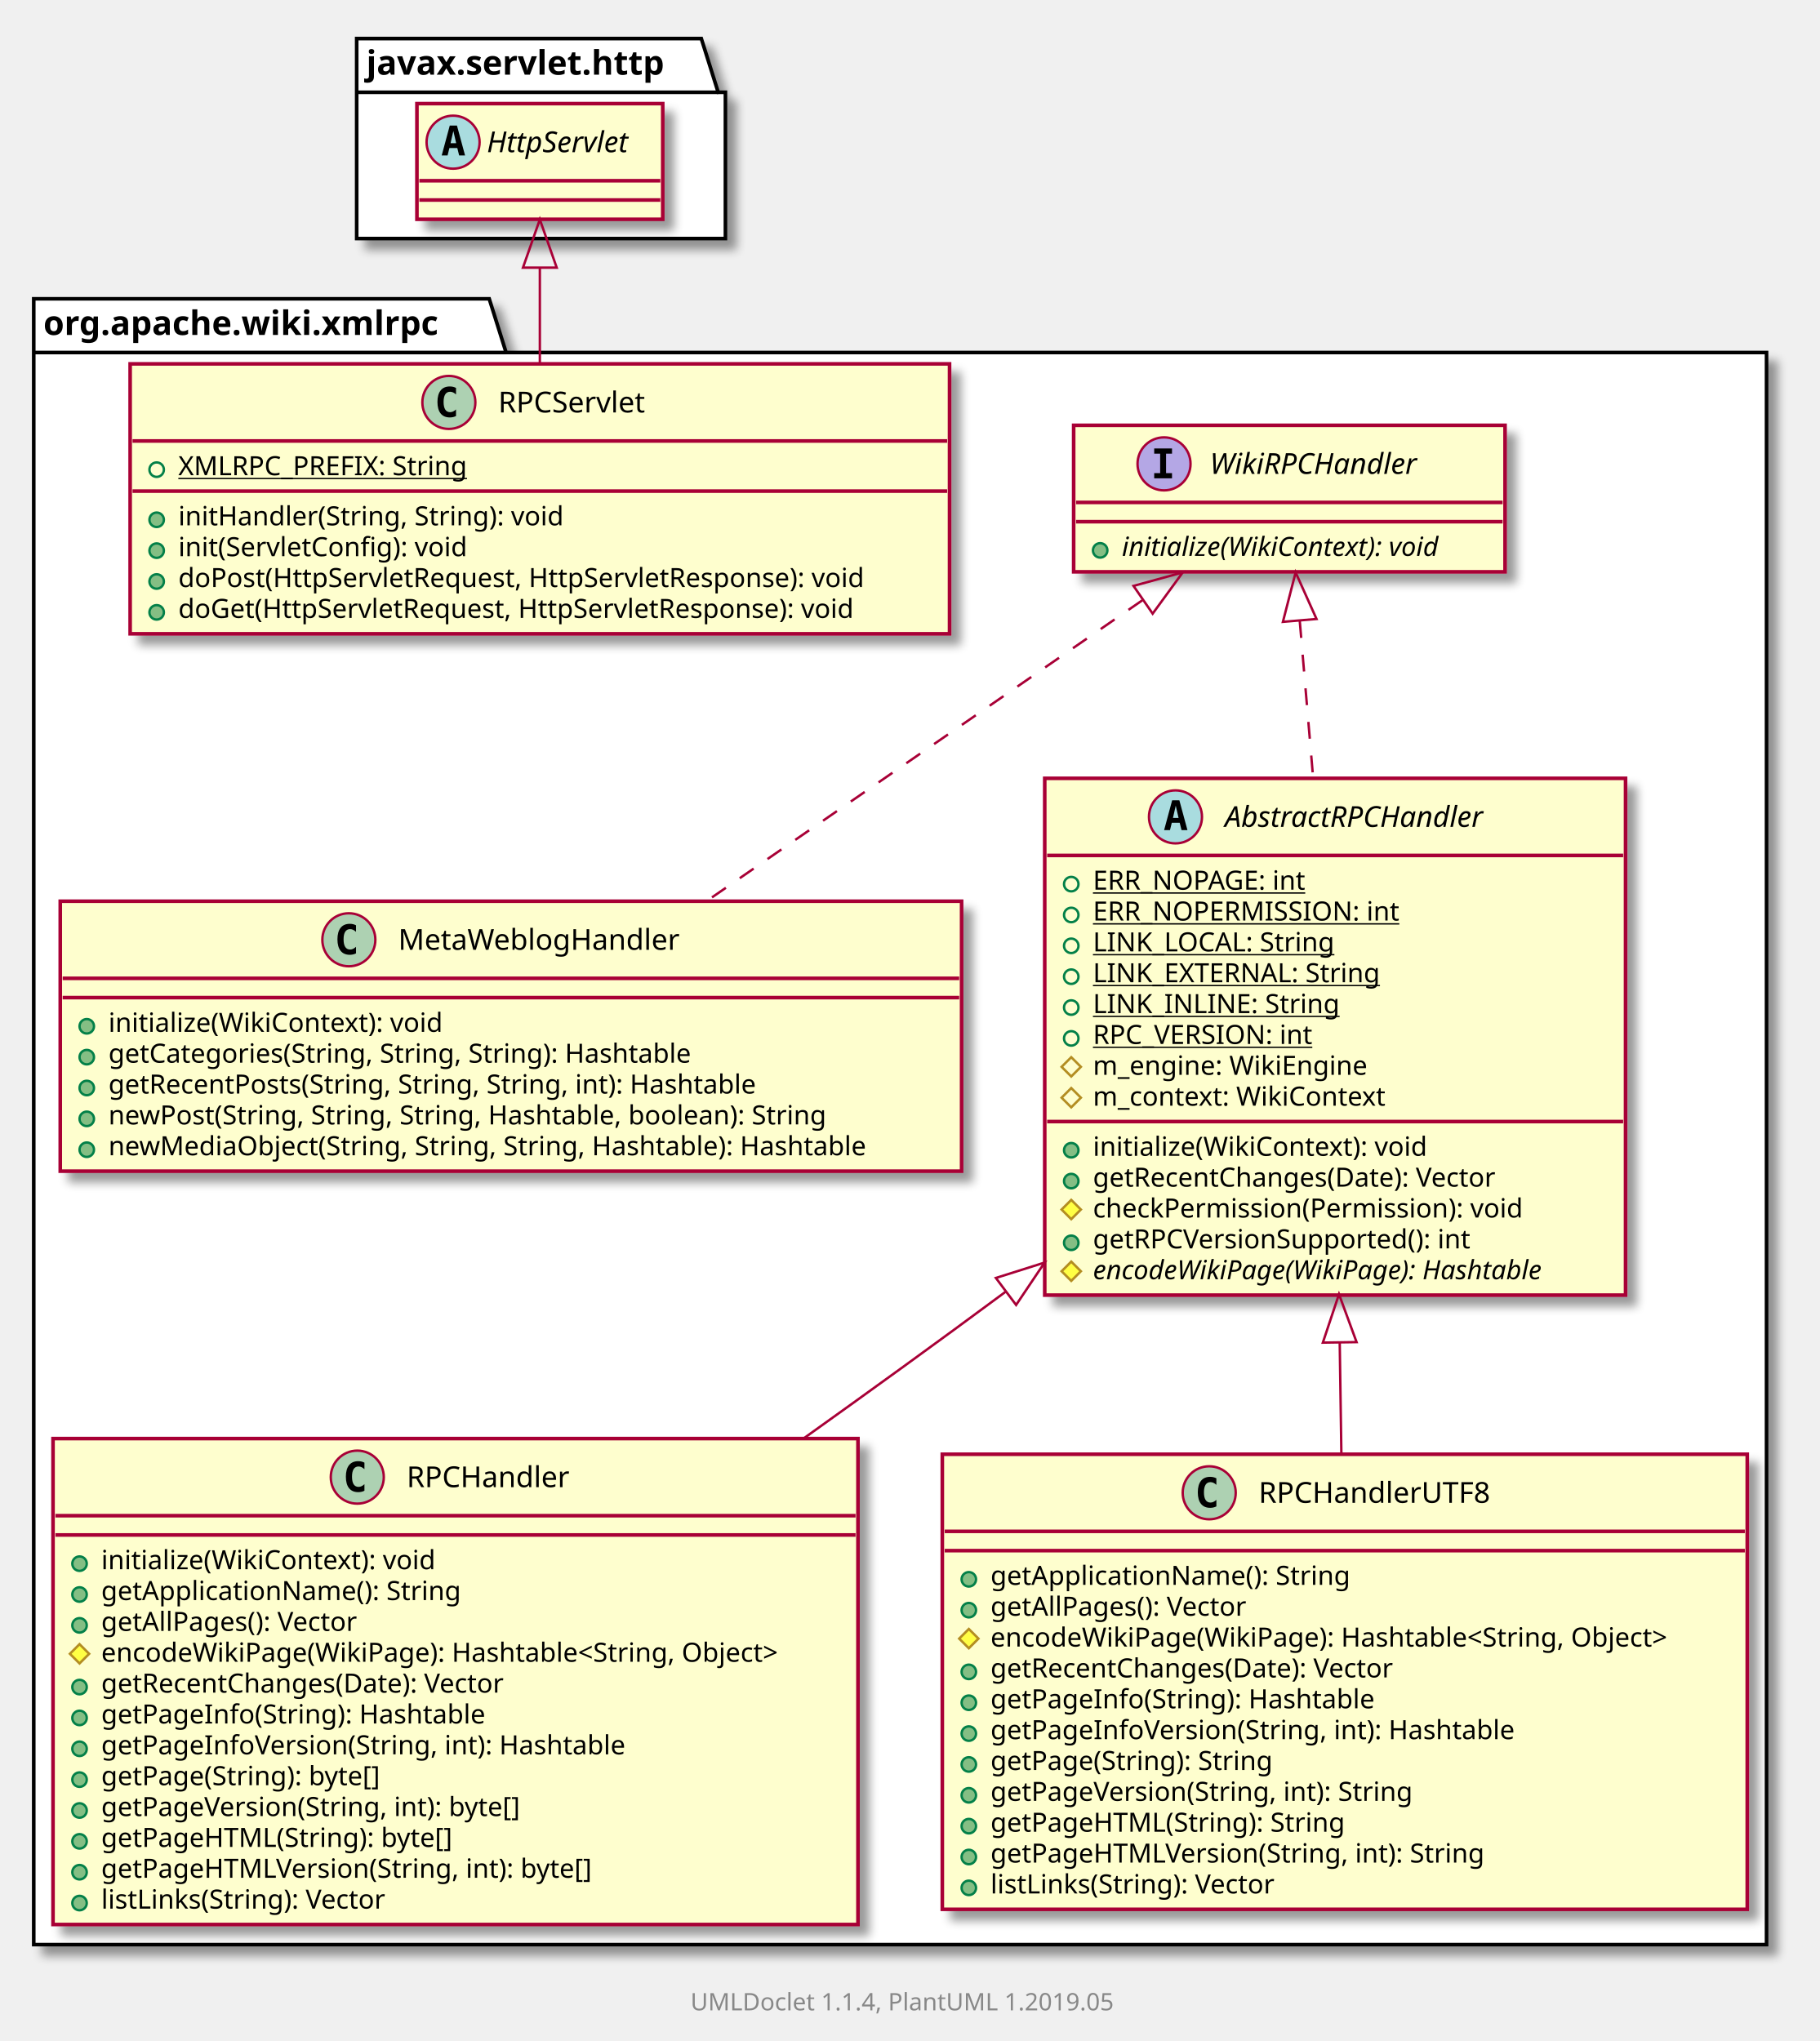
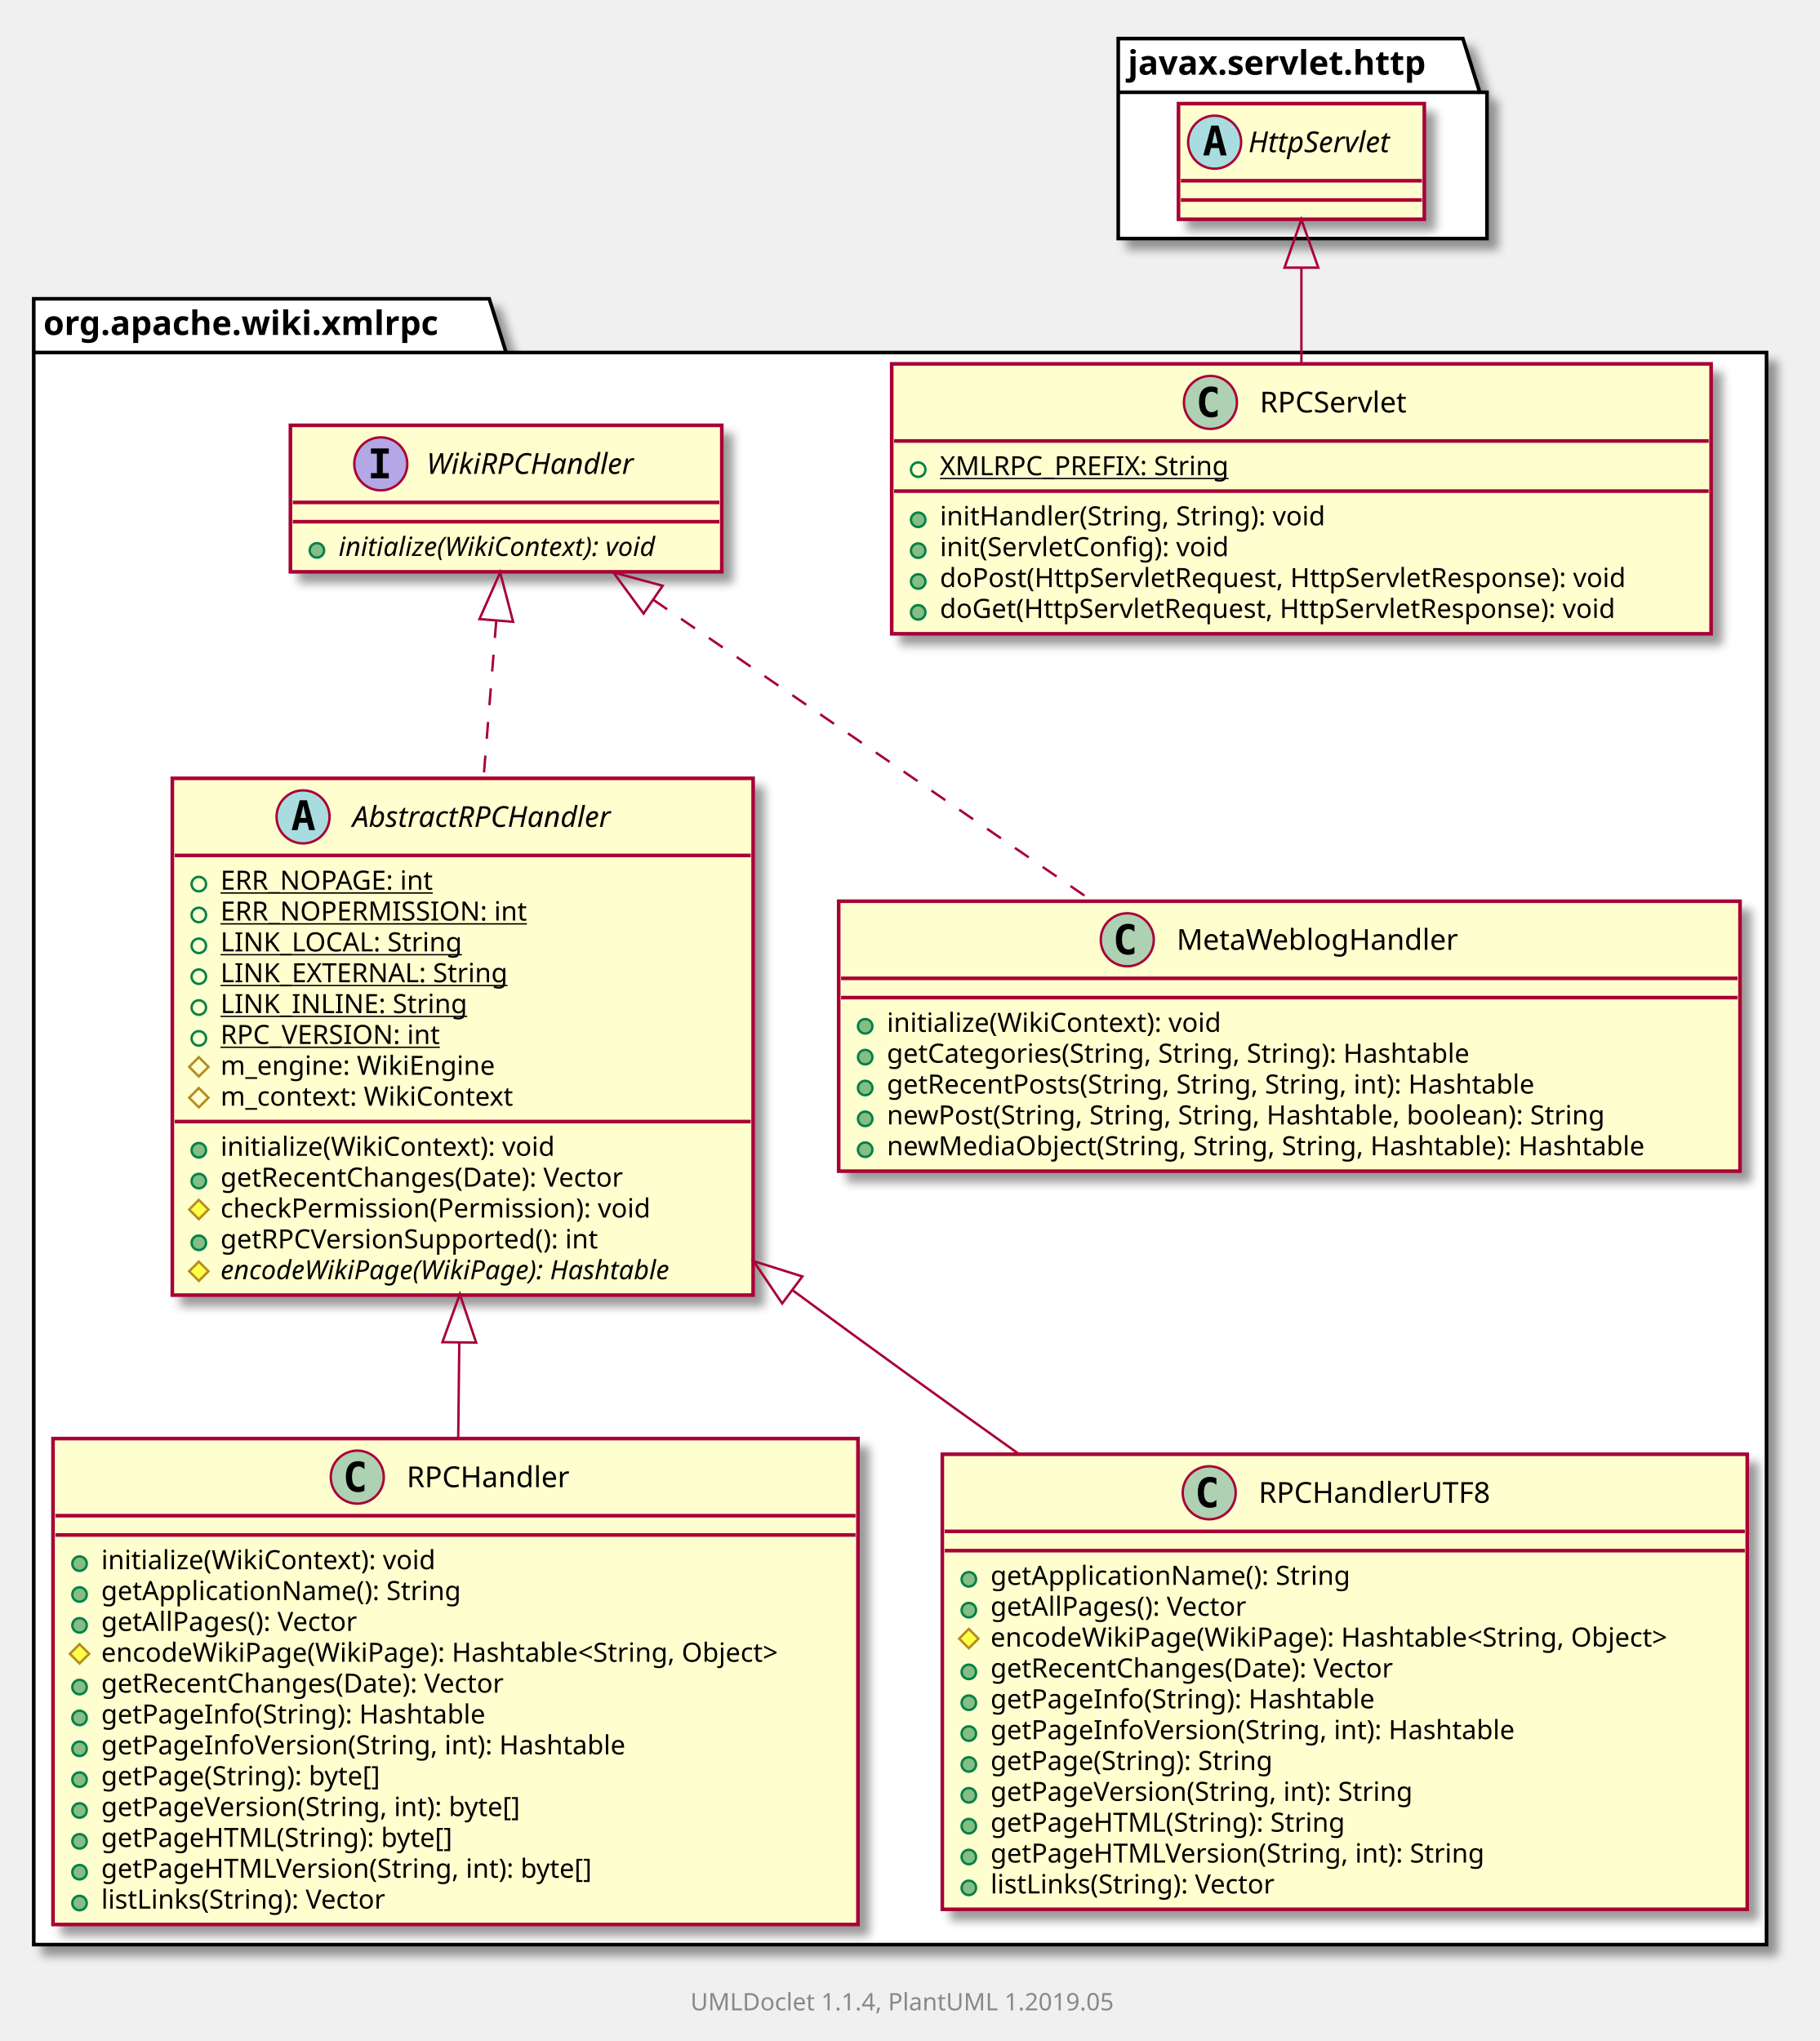
<svg xmlns="http://www.w3.org/2000/svg" xmlns:xlink="http://www.w3.org/1999/xlink" contentScriptType="application/ecmascript" contentStyleType="text/css" height="847px" preserveAspectRatio="none" style="width:755px;height:847px;" version="1.1" viewBox="0 0 755 847" width="755px" zoomAndPan="magnify">
  <defs>
-     <filter height="300%" id="f1nuqyu21dwe3u" width="300%" x="-1" y="-1">
+     <filter height="300%" id="f1tnwclr3a35le" width="300%" x="-1" y="-1">
      <feGaussianBlur result="blurOut" stdDeviation="2.0" />
      <feColorMatrix in="blurOut" result="blurOut2" type="matrix" values="0 0 0 0 0 0 0 0 0 0 0 0 0 0 0 0 0 0 .4 0" />
      <feOffset dx="4.0" dy="4.0" in="blurOut2" result="blurOut3" />
      <feBlend in="SourceGraphic" in2="blurOut3" mode="normal" />
    </filter>
  </defs>
  <g>
-     <polygon fill="#FFFFFF" filter="url(#f1nuqyu21dwe3u)" points="14,124,203,124,210,146.297,733,146.297,733,807,14,807,14,124" style="stroke: #000000; stroke-width: 1.5;" />
+     <polygon fill="#FFFFFF" filter="url(#f1tnwclr3a35le)" points="14,124,203,124,210,146.297,733,146.297,733,807,14,807,14,124" style="stroke: #000000; stroke-width: 1.5;" />
    <line style="stroke: #000000; stroke-width: 1.5;" x1="14" x2="210" y1="146.297" y2="146.297" />
    <text fill="#000000" font-family="sans-serif" font-size="14" font-weight="bold" lengthAdjust="spacingAndGlyphs" textLength="183" x="18" y="138.995">org.apache.wiki.xmlrpc</text>
-     <polygon fill="#FFFFFF" filter="url(#f1nuqyu21dwe3u)" points="148,16,291,16,298,38.297,301,38.297,301,99,148,99,148,16" style="stroke: #000000; stroke-width: 1.5;" />
-     <line style="stroke: #000000; stroke-width: 1.5;" x1="148" x2="298" y1="38.297" y2="38.297" />
-     <text fill="#000000" font-family="sans-serif" font-size="14" font-weight="bold" lengthAdjust="spacingAndGlyphs" textLength="137" x="152" y="30.995">javax.servlet.http</text>
+     <polygon fill="#FFFFFF" filter="url(#f1tnwclr3a35le)" points="464,16,607,16,614,38.297,617,38.297,617,99,464,99,464,16" style="stroke: #000000; stroke-width: 1.5;" />
+     <line style="stroke: #000000; stroke-width: 1.5;" x1="464" x2="614" y1="38.297" y2="38.297" />
+     <text fill="#000000" font-family="sans-serif" font-size="14" font-weight="bold" lengthAdjust="spacingAndGlyphs" textLength="137" x="468" y="30.995">javax.servlet.http</text>
+     <a href="AbstractRPCHandler.html" target="_top" xlink:actuate="onRequest" xlink:show="new" xlink:title="AbstractRPCHandler.html" xlink:type="simple">
+       <rect fill="#FEFECE" filter="url(#f1tnwclr3a35le)" height="214.461" id="org.apache.wiki.xmlrpc.AbstractRPCHandler" style="stroke: #A80036; stroke-width: 1.5;" width="241" x="71.5" y="323" />
+       <ellipse cx="125.75" cy="339" fill="#A9DCDF" rx="11" ry="11" style="stroke: #A80036; stroke-width: 1.0;" />
+       <path d="M125.859,334.344 L124.703,339.422 L127.031,339.422 L125.859,334.344 Z M124.375,332.109 L127.359,332.109 L130.719,344.5 L128.266,344.5 L127.5,341.438 L124.219,341.438 L123.469,344.5 L121.031,344.5 L124.375,332.109 Z " />
+       <text fill="#000000" font-family="sans-serif" font-size="12" font-style="italic" lengthAdjust="spacingAndGlyphs" textLength="124" x="146.25" y="343.154">AbstractRPCHandler</text>
+       <line style="stroke: #A80036; stroke-width: 1.5;" x1="72.5" x2="311.5" y1="355" y2="355" />
+       <ellipse cx="82.5" cy="366.902" fill="none" rx="3" ry="3" style="stroke: #038048; stroke-width: 1.0;" />
+       <text fill="#000000" font-family="sans-serif" font-size="11" lengthAdjust="spacingAndGlyphs" text-decoration="underline" textLength="96" x="91.5" y="369.21">ERR_NOPAGE: int</text>
+       <ellipse cx="82.5" cy="379.707" fill="none" rx="3" ry="3" style="stroke: #038048; stroke-width: 1.0;" />
+       <text fill="#000000" font-family="sans-serif" font-size="11" lengthAdjust="spacingAndGlyphs" text-decoration="underline" textLength="135" x="91.5" y="382.015">ERR_NOPERMISSION: int</text>
+       <ellipse cx="82.5" cy="392.512" fill="none" rx="3" ry="3" style="stroke: #038048; stroke-width: 1.0;" />
+       <text fill="#000000" font-family="sans-serif" font-size="11" lengthAdjust="spacingAndGlyphs" text-decoration="underline" textLength="108" x="91.5" y="394.82">LINK_LOCAL: String</text>
+       <ellipse cx="82.5" cy="405.316" fill="none" rx="3" ry="3" style="stroke: #038048; stroke-width: 1.0;" />
+       <text fill="#000000" font-family="sans-serif" font-size="11" lengthAdjust="spacingAndGlyphs" text-decoration="underline" textLength="128" x="91.5" y="407.625">LINK_EXTERNAL: String</text>
+       <ellipse cx="82.5" cy="418.121" fill="none" rx="3" ry="3" style="stroke: #038048; stroke-width: 1.0;" />
+       <text fill="#000000" font-family="sans-serif" font-size="11" lengthAdjust="spacingAndGlyphs" text-decoration="underline" textLength="107" x="91.5" y="420.429">LINK_INLINE: String</text>
+       <ellipse cx="82.5" cy="430.926" fill="none" rx="3" ry="3" style="stroke: #038048; stroke-width: 1.0;" />
+       <text fill="#000000" font-family="sans-serif" font-size="11" lengthAdjust="spacingAndGlyphs" text-decoration="underline" textLength="99" x="91.5" y="433.234">RPC_VERSION: int</text>
+       <polygon fill="none" points="82.5,438.731,86.5,442.731,82.5,446.731,78.5,442.731" style="stroke: #B38D22; stroke-width: 1.0;" />
+       <text fill="#000000" font-family="sans-serif" font-size="11" lengthAdjust="spacingAndGlyphs" textLength="122" x="91.5" y="446.039">m_engine: WikiEngine</text>
+       <polygon fill="none" points="82.5,451.535,86.5,455.535,82.5,459.535,78.5,455.535" style="stroke: #B38D22; stroke-width: 1.0;" />
+       <text fill="#000000" font-family="sans-serif" font-size="11" lengthAdjust="spacingAndGlyphs" textLength="130" x="91.5" y="458.843">m_context: WikiContext</text>
+       <line style="stroke: #A80036; stroke-width: 1.5;" x1="72.5" x2="311.5" y1="465.438" y2="465.438" />
+       <ellipse cx="82.5" cy="477.34" fill="#84BE84" rx="3" ry="3" style="stroke: #038048; stroke-width: 1.0;" />
+       <text fill="#000000" font-family="sans-serif" font-size="11" lengthAdjust="spacingAndGlyphs" textLength="148" x="91.5" y="479.648">initialize(WikiContext): void</text>
+       <ellipse cx="82.5" cy="490.144" fill="#84BE84" rx="3" ry="3" style="stroke: #038048; stroke-width: 1.0;" />
+       <text fill="#000000" font-family="sans-serif" font-size="11" lengthAdjust="spacingAndGlyphs" textLength="184" x="91.5" y="492.453">getRecentChanges(Date): Vector</text>
+       <polygon fill="#FFFF44" points="82.5,497.949,86.5,501.949,82.5,505.949,78.5,501.949" style="stroke: #B38D22; stroke-width: 1.0;" />
+       <text fill="#000000" font-family="sans-serif" font-size="11" lengthAdjust="spacingAndGlyphs" textLength="199" x="91.5" y="505.257">checkPermission(Permission): void</text>
+       <ellipse cx="82.5" cy="515.754" fill="#84BE84" rx="3" ry="3" style="stroke: #038048; stroke-width: 1.0;" />
+       <text fill="#000000" font-family="sans-serif" font-size="11" lengthAdjust="spacingAndGlyphs" textLength="172" x="91.5" y="518.062">getRPCVersionSupported(): int</text>
+       <polygon fill="#FFFF44" points="82.5,523.559,86.5,527.559,82.5,531.559,78.5,527.559" style="stroke: #B38D22; stroke-width: 1.0;" />
+       <text fill="#000000" font-family="sans-serif" font-size="11" font-style="italic" lengthAdjust="spacingAndGlyphs" textLength="215" x="91.5" y="530.867">encodeWikiPage(WikiPage): Hashtable</text>
+     </a>
+     <a href="RPCServlet.html" target="_top" xlink:actuate="onRequest" xlink:show="new" xlink:title="RPCServlet.html" xlink:type="simple">
+       <rect fill="#FEFECE" filter="url(#f1tnwclr3a35le)" height="112.023" id="org.apache.wiki.xmlrpc.RPCServlet" style="stroke: #A80036; stroke-width: 1.5;" width="340" x="370" y="151" />
+       <ellipse cx="502.25" cy="167" fill="#ADD1B2" rx="11" ry="11" style="stroke: #A80036; stroke-width: 1.0;" />
+       <path d="M505.219,172.641 Q504.641,172.938 504,173.086 Q503.359,173.234 502.656,173.234 Q500.156,173.234 498.836,171.586 Q497.516,169.938 497.516,166.812 Q497.516,163.688 498.836,162.031 Q500.156,160.375 502.656,160.375 Q503.359,160.375 504.008,160.531 Q504.656,160.688 505.219,160.984 L505.219,163.703 Q504.594,163.125 504,162.852 Q503.406,162.578 502.781,162.578 Q501.438,162.578 500.75,163.648 Q500.062,164.719 500.062,166.812 Q500.062,168.906 500.75,169.977 Q501.438,171.047 502.781,171.047 Q503.406,171.047 504,170.773 Q504.594,170.5 505.219,169.922 L505.219,172.641 Z " />
+       <text fill="#000000" font-family="sans-serif" font-size="12" lengthAdjust="spacingAndGlyphs" textLength="67" x="522.75" y="171.154">RPCServlet</text>
+       <line style="stroke: #A80036; stroke-width: 1.5;" x1="371" x2="709" y1="183" y2="183" />
+       <ellipse cx="381" cy="194.902" fill="none" rx="3" ry="3" style="stroke: #038048; stroke-width: 1.0;" />
+       <text fill="#000000" font-family="sans-serif" font-size="11" lengthAdjust="spacingAndGlyphs" text-decoration="underline" textLength="129" x="390" y="197.21">XMLRPC_PREFIX: String</text>
+       <line style="stroke: #A80036; stroke-width: 1.5;" x1="371" x2="709" y1="203.805" y2="203.805" />
+       <ellipse cx="381" cy="215.707" fill="#84BE84" rx="3" ry="3" style="stroke: #038048; stroke-width: 1.0;" />
+       <text fill="#000000" font-family="sans-serif" font-size="11" lengthAdjust="spacingAndGlyphs" textLength="176" x="390" y="218.015">initHandler(String, String): void</text>
+       <ellipse cx="381" cy="228.512" fill="#84BE84" rx="3" ry="3" style="stroke: #038048; stroke-width: 1.0;" />
+       <text fill="#000000" font-family="sans-serif" font-size="11" lengthAdjust="spacingAndGlyphs" textLength="132" x="390" y="230.82">init(ServletConfig): void</text>
+       <ellipse cx="381" cy="241.316" fill="#84BE84" rx="3" ry="3" style="stroke: #038048; stroke-width: 1.0;" />
+       <text fill="#000000" font-family="sans-serif" font-size="11" lengthAdjust="spacingAndGlyphs" textLength="314" x="390" y="243.625">doPost(HttpServletRequest, HttpServletResponse): void</text>
+       <ellipse cx="381" cy="254.121" fill="#84BE84" rx="3" ry="3" style="stroke: #038048; stroke-width: 1.0;" />
+       <text fill="#000000" font-family="sans-serif" font-size="11" lengthAdjust="spacingAndGlyphs" textLength="309" x="390" y="256.429">doGet(HttpServletRequest, HttpServletResponse): void</text>
+     </a>
    <a href="RPCHandler.html" target="_top" xlink:actuate="onRequest" xlink:show="new" xlink:title="RPCHandler.html" xlink:type="simple">
-       <rect fill="#FEFECE" filter="url(#f1nuqyu21dwe3u)" height="201.656" id="org.apache.wiki.xmlrpc.RPCHandler" style="stroke: #A80036; stroke-width: 1.5;" width="334" x="22" y="597" />
+       <rect fill="#FEFECE" filter="url(#f1tnwclr3a35le)" height="201.656" id="org.apache.wiki.xmlrpc.RPCHandler" style="stroke: #A80036; stroke-width: 1.5;" width="334" x="22" y="597" />
      <ellipse cx="148.25" cy="613" fill="#ADD1B2" rx="11" ry="11" style="stroke: #A80036; stroke-width: 1.0;" />
      <path d="M151.219,618.641 Q150.641,618.938 150,619.086 Q149.359,619.234 148.656,619.234 Q146.156,619.234 144.836,617.586 Q143.516,615.938 143.516,612.812 Q143.516,609.688 144.836,608.031 Q146.156,606.375 148.656,606.375 Q149.359,606.375 150.008,606.531 Q150.656,606.688 151.219,606.984 L151.219,609.703 Q150.594,609.125 150,608.852 Q149.406,608.578 148.781,608.578 Q147.438,608.578 146.75,609.648 Q146.062,610.719 146.062,612.812 Q146.062,614.906 146.75,615.977 Q147.438,617.047 148.781,617.047 Q149.406,617.047 150,616.773 Q150.594,616.5 151.219,615.922 L151.219,618.641 Z " />
      <text fill="#000000" font-family="sans-serif" font-size="12" lengthAdjust="spacingAndGlyphs" textLength="73" x="168.75" y="617.154">RPCHandler</text>
      <line style="stroke: #A80036; stroke-width: 1.5;" x1="23" x2="355" y1="629" y2="629" />
      <line style="stroke: #A80036; stroke-width: 1.5;" x1="23" x2="355" y1="637" y2="637" />
      <ellipse cx="33" cy="648.902" fill="#84BE84" rx="3" ry="3" style="stroke: #038048; stroke-width: 1.0;" />
      <text fill="#000000" font-family="sans-serif" font-size="11" lengthAdjust="spacingAndGlyphs" textLength="148" x="42" y="651.21">initialize(WikiContext): void</text>
      <ellipse cx="33" cy="661.707" fill="#84BE84" rx="3" ry="3" style="stroke: #038048; stroke-width: 1.0;" />
      <text fill="#000000" font-family="sans-serif" font-size="11" lengthAdjust="spacingAndGlyphs" textLength="162" x="42" y="664.015">getApplicationName(): String</text>
      <ellipse cx="33" cy="674.512" fill="#84BE84" rx="3" ry="3" style="stroke: #038048; stroke-width: 1.0;" />
      <text fill="#000000" font-family="sans-serif" font-size="11" lengthAdjust="spacingAndGlyphs" textLength="118" x="42" y="676.82">getAllPages(): Vector</text>
      <polygon fill="#FFFF44" points="33,682.316,37,686.316,33,690.316,29,686.316" style="stroke: #B38D22; stroke-width: 1.0;" />
      <text fill="#000000" font-family="sans-serif" font-size="11" lengthAdjust="spacingAndGlyphs" textLength="308" x="42" y="689.625">encodeWikiPage(WikiPage): Hashtable&lt;String, Object&gt;</text>
      <ellipse cx="33" cy="700.121" fill="#84BE84" rx="3" ry="3" style="stroke: #038048; stroke-width: 1.0;" />
      <text fill="#000000" font-family="sans-serif" font-size="11" lengthAdjust="spacingAndGlyphs" textLength="184" x="42" y="702.429">getRecentChanges(Date): Vector</text>
      <ellipse cx="33" cy="712.926" fill="#84BE84" rx="3" ry="3" style="stroke: #038048; stroke-width: 1.0;" />
      <text fill="#000000" font-family="sans-serif" font-size="11" lengthAdjust="spacingAndGlyphs" textLength="174" x="42" y="715.234">getPageInfo(String): Hashtable</text>
      <ellipse cx="33" cy="725.731" fill="#84BE84" rx="3" ry="3" style="stroke: #038048; stroke-width: 1.0;" />
      <text fill="#000000" font-family="sans-serif" font-size="11" lengthAdjust="spacingAndGlyphs" textLength="239" x="42" y="728.039">getPageInfoVersion(String, int): Hashtable</text>
      <ellipse cx="33" cy="738.535" fill="#84BE84" rx="3" ry="3" style="stroke: #038048; stroke-width: 1.0;" />
      <text fill="#000000" font-family="sans-serif" font-size="11" lengthAdjust="spacingAndGlyphs" textLength="128" x="42" y="740.843">getPage(String): byte[]</text>
      <ellipse cx="33" cy="751.34" fill="#84BE84" rx="3" ry="3" style="stroke: #038048; stroke-width: 1.0;" />
      <text fill="#000000" font-family="sans-serif" font-size="11" lengthAdjust="spacingAndGlyphs" textLength="193" x="42" y="753.648">getPageVersion(String, int): byte[]</text>
      <ellipse cx="33" cy="764.144" fill="#84BE84" rx="3" ry="3" style="stroke: #038048; stroke-width: 1.0;" />
      <text fill="#000000" font-family="sans-serif" font-size="11" lengthAdjust="spacingAndGlyphs" textLength="158" x="42" y="766.453">getPageHTML(String): byte[]</text>
      <ellipse cx="33" cy="776.949" fill="#84BE84" rx="3" ry="3" style="stroke: #038048; stroke-width: 1.0;" />
      <text fill="#000000" font-family="sans-serif" font-size="11" lengthAdjust="spacingAndGlyphs" textLength="223" x="42" y="779.257">getPageHTMLVersion(String, int): byte[]</text>
      <ellipse cx="33" cy="789.754" fill="#84BE84" rx="3" ry="3" style="stroke: #038048; stroke-width: 1.0;" />
      <text fill="#000000" font-family="sans-serif" font-size="11" lengthAdjust="spacingAndGlyphs" textLength="132" x="42" y="792.062">listLinks(String): Vector</text>
    </a>
+     <a href="WikiRPCHandler.html" target="_top" xlink:actuate="onRequest" xlink:show="new" xlink:title="WikiRPCHandler.html" xlink:type="simple">
+       <rect fill="#FEFECE" filter="url(#f1tnwclr3a35le)" height="60.805" id="org.apache.wiki.xmlrpc.WikiRPCHandler" style="stroke: #A80036; stroke-width: 1.5;" width="179" x="120.5" y="176.5" />
+       <ellipse cx="158" cy="192.5" fill="#B4A7E5" rx="11" ry="11" style="stroke: #A80036; stroke-width: 1.0;" />
+       <path d="M153.922,188.266 L153.922,186.109 L161.312,186.109 L161.312,188.266 L158.844,188.266 L158.844,196.344 L161.312,196.344 L161.312,198.5 L153.922,198.5 L153.922,196.344 L156.391,196.344 L156.391,188.266 L153.922,188.266 Z " />
+       <text fill="#000000" font-family="sans-serif" font-size="12" font-style="italic" lengthAdjust="spacingAndGlyphs" textLength="97" x="177" y="196.654">WikiRPCHandler</text>
+       <line style="stroke: #A80036; stroke-width: 1.5;" x1="121.5" x2="298.5" y1="208.5" y2="208.5" />
+       <line style="stroke: #A80036; stroke-width: 1.5;" x1="121.5" x2="298.5" y1="216.5" y2="216.5" />
+       <ellipse cx="131.5" cy="228.402" fill="#84BE84" rx="3" ry="3" style="stroke: #038048; stroke-width: 1.0;" />
+       <text fill="#000000" font-family="sans-serif" font-size="11" font-style="italic" lengthAdjust="spacingAndGlyphs" textLength="153" x="140.5" y="230.71">initialize(WikiContext): void</text>
+     </a>
    <a href="RPCHandlerUTF8.html" target="_top" xlink:actuate="onRequest" xlink:show="new" xlink:title="RPCHandlerUTF8.html" xlink:type="simple">
-       <rect fill="#FEFECE" filter="url(#f1nuqyu21dwe3u)" height="188.852" id="org.apache.wiki.xmlrpc.RPCHandlerUTF8" style="stroke: #A80036; stroke-width: 1.5;" width="334" x="391" y="603.5" />
+       <rect fill="#FEFECE" filter="url(#f1tnwclr3a35le)" height="188.852" id="org.apache.wiki.xmlrpc.RPCHandlerUTF8" style="stroke: #A80036; stroke-width: 1.5;" width="334" x="391" y="603.5" />
      <ellipse cx="501.75" cy="619.5" fill="#ADD1B2" rx="11" ry="11" style="stroke: #A80036; stroke-width: 1.0;" />
      <path d="M504.719,625.141 Q504.141,625.438 503.5,625.586 Q502.859,625.734 502.156,625.734 Q499.656,625.734 498.336,624.086 Q497.016,622.438 497.016,619.312 Q497.016,616.188 498.336,614.531 Q499.656,612.875 502.156,612.875 Q502.859,612.875 503.508,613.031 Q504.156,613.188 504.719,613.484 L504.719,616.203 Q504.094,615.625 503.5,615.352 Q502.906,615.078 502.281,615.078 Q500.938,615.078 500.25,616.148 Q499.562,617.219 499.562,619.312 Q499.562,621.406 500.25,622.477 Q500.938,623.547 502.281,623.547 Q502.906,623.547 503.5,623.273 Q504.094,623 504.719,622.422 L504.719,625.141 Z " />
      <text fill="#000000" font-family="sans-serif" font-size="12" lengthAdjust="spacingAndGlyphs" textLength="104" x="522.25" y="623.654">RPCHandlerUTF8</text>
      <line style="stroke: #A80036; stroke-width: 1.5;" x1="392" x2="724" y1="635.5" y2="635.5" />
      <line style="stroke: #A80036; stroke-width: 1.5;" x1="392" x2="724" y1="643.5" y2="643.5" />
      <ellipse cx="402" cy="655.402" fill="#84BE84" rx="3" ry="3" style="stroke: #038048; stroke-width: 1.0;" />
      <text fill="#000000" font-family="sans-serif" font-size="11" lengthAdjust="spacingAndGlyphs" textLength="162" x="411" y="657.71">getApplicationName(): String</text>
      <ellipse cx="402" cy="668.207" fill="#84BE84" rx="3" ry="3" style="stroke: #038048; stroke-width: 1.0;" />
      <text fill="#000000" font-family="sans-serif" font-size="11" lengthAdjust="spacingAndGlyphs" textLength="118" x="411" y="670.515">getAllPages(): Vector</text>
      <polygon fill="#FFFF44" points="402,676.012,406,680.012,402,684.012,398,680.012" style="stroke: #B38D22; stroke-width: 1.0;" />
      <text fill="#000000" font-family="sans-serif" font-size="11" lengthAdjust="spacingAndGlyphs" textLength="308" x="411" y="683.32">encodeWikiPage(WikiPage): Hashtable&lt;String, Object&gt;</text>
      <ellipse cx="402" cy="693.816" fill="#84BE84" rx="3" ry="3" style="stroke: #038048; stroke-width: 1.0;" />
      <text fill="#000000" font-family="sans-serif" font-size="11" lengthAdjust="spacingAndGlyphs" textLength="184" x="411" y="696.125">getRecentChanges(Date): Vector</text>
      <ellipse cx="402" cy="706.621" fill="#84BE84" rx="3" ry="3" style="stroke: #038048; stroke-width: 1.0;" />
      <text fill="#000000" font-family="sans-serif" font-size="11" lengthAdjust="spacingAndGlyphs" textLength="174" x="411" y="708.929">getPageInfo(String): Hashtable</text>
      <ellipse cx="402" cy="719.426" fill="#84BE84" rx="3" ry="3" style="stroke: #038048; stroke-width: 1.0;" />
      <text fill="#000000" font-family="sans-serif" font-size="11" lengthAdjust="spacingAndGlyphs" textLength="239" x="411" y="721.734">getPageInfoVersion(String, int): Hashtable</text>
      <ellipse cx="402" cy="732.231" fill="#84BE84" rx="3" ry="3" style="stroke: #038048; stroke-width: 1.0;" />
      <text fill="#000000" font-family="sans-serif" font-size="11" lengthAdjust="spacingAndGlyphs" textLength="130" x="411" y="734.539">getPage(String): String</text>
      <ellipse cx="402" cy="745.035" fill="#84BE84" rx="3" ry="3" style="stroke: #038048; stroke-width: 1.0;" />
      <text fill="#000000" font-family="sans-serif" font-size="11" lengthAdjust="spacingAndGlyphs" textLength="195" x="411" y="747.343">getPageVersion(String, int): String</text>
      <ellipse cx="402" cy="757.84" fill="#84BE84" rx="3" ry="3" style="stroke: #038048; stroke-width: 1.0;" />
      <text fill="#000000" font-family="sans-serif" font-size="11" lengthAdjust="spacingAndGlyphs" textLength="160" x="411" y="760.148">getPageHTML(String): String</text>
      <ellipse cx="402" cy="770.644" fill="#84BE84" rx="3" ry="3" style="stroke: #038048; stroke-width: 1.0;" />
      <text fill="#000000" font-family="sans-serif" font-size="11" lengthAdjust="spacingAndGlyphs" textLength="225" x="411" y="772.953">getPageHTMLVersion(String, int): String</text>
      <ellipse cx="402" cy="783.449" fill="#84BE84" rx="3" ry="3" style="stroke: #038048; stroke-width: 1.0;" />
      <text fill="#000000" font-family="sans-serif" font-size="11" lengthAdjust="spacingAndGlyphs" textLength="132" x="411" y="785.757">listLinks(String): Vector</text>
    </a>
-     <a href="WikiRPCHandler.html" target="_top" xlink:actuate="onRequest" xlink:show="new" xlink:title="WikiRPCHandler.html" xlink:type="simple">
-       <rect fill="#FEFECE" filter="url(#f1nuqyu21dwe3u)" height="60.805" id="org.apache.wiki.xmlrpc.WikiRPCHandler" style="stroke: #A80036; stroke-width: 1.5;" width="179" x="445.5" y="176.5" />
-       <ellipse cx="483" cy="192.5" fill="#B4A7E5" rx="11" ry="11" style="stroke: #A80036; stroke-width: 1.0;" />
-       <path d="M478.922,188.266 L478.922,186.109 L486.312,186.109 L486.312,188.266 L483.844,188.266 L483.844,196.344 L486.312,196.344 L486.312,198.5 L478.922,198.5 L478.922,196.344 L481.391,196.344 L481.391,188.266 L478.922,188.266 Z " />
-       <text fill="#000000" font-family="sans-serif" font-size="12" font-style="italic" lengthAdjust="spacingAndGlyphs" textLength="97" x="502" y="196.654">WikiRPCHandler</text>
-       <line style="stroke: #A80036; stroke-width: 1.5;" x1="446.5" x2="623.5" y1="208.5" y2="208.5" />
-       <line style="stroke: #A80036; stroke-width: 1.5;" x1="446.5" x2="623.5" y1="216.5" y2="216.5" />
-       <ellipse cx="456.5" cy="228.402" fill="#84BE84" rx="3" ry="3" style="stroke: #038048; stroke-width: 1.0;" />
-       <text fill="#000000" font-family="sans-serif" font-size="11" font-style="italic" lengthAdjust="spacingAndGlyphs" textLength="153" x="465.5" y="230.71">initialize(WikiContext): void</text>
+     <a href="MetaWeblogHandler.html" target="_top" xlink:actuate="onRequest" xlink:show="new" xlink:title="MetaWeblogHandler.html" xlink:type="simple">
+       <rect fill="#FEFECE" filter="url(#f1tnwclr3a35le)" height="112.023" id="org.apache.wiki.xmlrpc.MetaWeblogHandler" style="stroke: #A80036; stroke-width: 1.5;" width="374" x="348" y="374" />
+       <ellipse cx="467.75" cy="390" fill="#ADD1B2" rx="11" ry="11" style="stroke: #A80036; stroke-width: 1.0;" />
+       <path d="M470.719,395.641 Q470.141,395.938 469.5,396.086 Q468.859,396.234 468.156,396.234 Q465.656,396.234 464.336,394.586 Q463.016,392.938 463.016,389.812 Q463.016,386.688 464.336,385.031 Q465.656,383.375 468.156,383.375 Q468.859,383.375 469.508,383.531 Q470.156,383.688 470.719,383.984 L470.719,386.703 Q470.094,386.125 469.5,385.852 Q468.906,385.578 468.281,385.578 Q466.938,385.578 466.25,386.648 Q465.562,387.719 465.562,389.812 Q465.562,391.906 466.25,392.977 Q466.938,394.047 468.281,394.047 Q468.906,394.047 469.5,393.773 Q470.094,393.5 470.719,392.922 L470.719,395.641 Z " />
+       <text fill="#000000" font-family="sans-serif" font-size="12" lengthAdjust="spacingAndGlyphs" textLength="126" x="488.25" y="394.154">MetaWeblogHandler</text>
+       <line style="stroke: #A80036; stroke-width: 1.5;" x1="349" x2="721" y1="406" y2="406" />
+       <line style="stroke: #A80036; stroke-width: 1.5;" x1="349" x2="721" y1="414" y2="414" />
+       <ellipse cx="359" cy="425.902" fill="#84BE84" rx="3" ry="3" style="stroke: #038048; stroke-width: 1.0;" />
+       <text fill="#000000" font-family="sans-serif" font-size="11" lengthAdjust="spacingAndGlyphs" textLength="148" x="368" y="428.21">initialize(WikiContext): void</text>
+       <ellipse cx="359" cy="438.707" fill="#84BE84" rx="3" ry="3" style="stroke: #038048; stroke-width: 1.0;" />
+       <text fill="#000000" font-family="sans-serif" font-size="11" lengthAdjust="spacingAndGlyphs" textLength="271" x="368" y="441.015">getCategories(String, String, String): Hashtable</text>
+       <ellipse cx="359" cy="451.512" fill="#84BE84" rx="3" ry="3" style="stroke: #038048; stroke-width: 1.0;" />
+       <text fill="#000000" font-family="sans-serif" font-size="11" lengthAdjust="spacingAndGlyphs" textLength="301" x="368" y="453.82">getRecentPosts(String, String, String, int): Hashtable</text>
+       <ellipse cx="359" cy="464.316" fill="#84BE84" rx="3" ry="3" style="stroke: #038048; stroke-width: 1.0;" />
+       <text fill="#000000" font-family="sans-serif" font-size="11" lengthAdjust="spacingAndGlyphs" textLength="334" x="368" y="466.625">newPost(String, String, String, Hashtable, boolean): String</text>
+       <ellipse cx="359" cy="477.121" fill="#84BE84" rx="3" ry="3" style="stroke: #038048; stroke-width: 1.0;" />
+       <text fill="#000000" font-family="sans-serif" font-size="11" lengthAdjust="spacingAndGlyphs" textLength="348" x="368" y="479.429">newMediaObject(String, String, String, Hashtable): Hashtable</text>
    </a>
-     <a href="MetaWeblogHandler.html" target="_top" xlink:actuate="onRequest" xlink:show="new" xlink:title="MetaWeblogHandler.html" xlink:type="simple">
-       <rect fill="#FEFECE" filter="url(#f1nuqyu21dwe3u)" height="112.023" id="org.apache.wiki.xmlrpc.MetaWeblogHandler" style="stroke: #A80036; stroke-width: 1.5;" width="374" x="25" y="374" />
-       <ellipse cx="144.75" cy="390" fill="#ADD1B2" rx="11" ry="11" style="stroke: #A80036; stroke-width: 1.0;" />
-       <path d="M147.719,395.641 Q147.141,395.938 146.5,396.086 Q145.859,396.234 145.156,396.234 Q142.656,396.234 141.336,394.586 Q140.016,392.938 140.016,389.812 Q140.016,386.688 141.336,385.031 Q142.656,383.375 145.156,383.375 Q145.859,383.375 146.508,383.531 Q147.156,383.688 147.719,383.984 L147.719,386.703 Q147.094,386.125 146.5,385.852 Q145.906,385.578 145.281,385.578 Q143.938,385.578 143.25,386.648 Q142.562,387.719 142.562,389.812 Q142.562,391.906 143.25,392.977 Q143.938,394.047 145.281,394.047 Q145.906,394.047 146.5,393.773 Q147.094,393.5 147.719,392.922 L147.719,395.641 Z " />
-       <text fill="#000000" font-family="sans-serif" font-size="12" lengthAdjust="spacingAndGlyphs" textLength="126" x="165.25" y="394.154">MetaWeblogHandler</text>
-       <line style="stroke: #A80036; stroke-width: 1.5;" x1="26" x2="398" y1="406" y2="406" />
-       <line style="stroke: #A80036; stroke-width: 1.5;" x1="26" x2="398" y1="414" y2="414" />
-       <ellipse cx="36" cy="425.902" fill="#84BE84" rx="3" ry="3" style="stroke: #038048; stroke-width: 1.0;" />
-       <text fill="#000000" font-family="sans-serif" font-size="11" lengthAdjust="spacingAndGlyphs" textLength="148" x="45" y="428.21">initialize(WikiContext): void</text>
-       <ellipse cx="36" cy="438.707" fill="#84BE84" rx="3" ry="3" style="stroke: #038048; stroke-width: 1.0;" />
-       <text fill="#000000" font-family="sans-serif" font-size="11" lengthAdjust="spacingAndGlyphs" textLength="271" x="45" y="441.015">getCategories(String, String, String): Hashtable</text>
-       <ellipse cx="36" cy="451.512" fill="#84BE84" rx="3" ry="3" style="stroke: #038048; stroke-width: 1.0;" />
-       <text fill="#000000" font-family="sans-serif" font-size="11" lengthAdjust="spacingAndGlyphs" textLength="301" x="45" y="453.82">getRecentPosts(String, String, String, int): Hashtable</text>
-       <ellipse cx="36" cy="464.316" fill="#84BE84" rx="3" ry="3" style="stroke: #038048; stroke-width: 1.0;" />
-       <text fill="#000000" font-family="sans-serif" font-size="11" lengthAdjust="spacingAndGlyphs" textLength="334" x="45" y="466.625">newPost(String, String, String, Hashtable, boolean): String</text>
-       <ellipse cx="36" cy="477.121" fill="#84BE84" rx="3" ry="3" style="stroke: #038048; stroke-width: 1.0;" />
-       <text fill="#000000" font-family="sans-serif" font-size="11" lengthAdjust="spacingAndGlyphs" textLength="348" x="45" y="479.429">newMediaObject(String, String, String, Hashtable): Hashtable</text>
-     </a>
-     <a href="RPCServlet.html" target="_top" xlink:actuate="onRequest" xlink:show="new" xlink:title="RPCServlet.html" xlink:type="simple">
-       <rect fill="#FEFECE" filter="url(#f1nuqyu21dwe3u)" height="112.023" id="org.apache.wiki.xmlrpc.RPCServlet" style="stroke: #A80036; stroke-width: 1.5;" width="340" x="54" y="151" />
-       <ellipse cx="186.25" cy="167" fill="#ADD1B2" rx="11" ry="11" style="stroke: #A80036; stroke-width: 1.0;" />
-       <path d="M189.219,172.641 Q188.641,172.938 188,173.086 Q187.359,173.234 186.656,173.234 Q184.156,173.234 182.836,171.586 Q181.516,169.938 181.516,166.812 Q181.516,163.688 182.836,162.031 Q184.156,160.375 186.656,160.375 Q187.359,160.375 188.008,160.531 Q188.656,160.688 189.219,160.984 L189.219,163.703 Q188.594,163.125 188,162.852 Q187.406,162.578 186.781,162.578 Q185.438,162.578 184.75,163.648 Q184.062,164.719 184.062,166.812 Q184.062,168.906 184.75,169.977 Q185.438,171.047 186.781,171.047 Q187.406,171.047 188,170.773 Q188.594,170.5 189.219,169.922 L189.219,172.641 Z " />
-       <text fill="#000000" font-family="sans-serif" font-size="12" lengthAdjust="spacingAndGlyphs" textLength="67" x="206.75" y="171.154">RPCServlet</text>
-       <line style="stroke: #A80036; stroke-width: 1.5;" x1="55" x2="393" y1="183" y2="183" />
-       <ellipse cx="65" cy="194.902" fill="none" rx="3" ry="3" style="stroke: #038048; stroke-width: 1.0;" />
-       <text fill="#000000" font-family="sans-serif" font-size="11" lengthAdjust="spacingAndGlyphs" text-decoration="underline" textLength="129" x="74" y="197.21">XMLRPC_PREFIX: String</text>
-       <line style="stroke: #A80036; stroke-width: 1.5;" x1="55" x2="393" y1="203.805" y2="203.805" />
-       <ellipse cx="65" cy="215.707" fill="#84BE84" rx="3" ry="3" style="stroke: #038048; stroke-width: 1.0;" />
-       <text fill="#000000" font-family="sans-serif" font-size="11" lengthAdjust="spacingAndGlyphs" textLength="176" x="74" y="218.015">initHandler(String, String): void</text>
-       <ellipse cx="65" cy="228.512" fill="#84BE84" rx="3" ry="3" style="stroke: #038048; stroke-width: 1.0;" />
-       <text fill="#000000" font-family="sans-serif" font-size="11" lengthAdjust="spacingAndGlyphs" textLength="132" x="74" y="230.82">init(ServletConfig): void</text>
-       <ellipse cx="65" cy="241.316" fill="#84BE84" rx="3" ry="3" style="stroke: #038048; stroke-width: 1.0;" />
-       <text fill="#000000" font-family="sans-serif" font-size="11" lengthAdjust="spacingAndGlyphs" textLength="314" x="74" y="243.625">doPost(HttpServletRequest, HttpServletResponse): void</text>
-       <ellipse cx="65" cy="254.121" fill="#84BE84" rx="3" ry="3" style="stroke: #038048; stroke-width: 1.0;" />
-       <text fill="#000000" font-family="sans-serif" font-size="11" lengthAdjust="spacingAndGlyphs" textLength="309" x="74" y="256.429">doGet(HttpServletRequest, HttpServletResponse): void</text>
-     </a>
-     <a href="AbstractRPCHandler.html" target="_top" xlink:actuate="onRequest" xlink:show="new" xlink:title="AbstractRPCHandler.html" xlink:type="simple">
-       <rect fill="#FEFECE" filter="url(#f1nuqyu21dwe3u)" height="214.461" id="org.apache.wiki.xmlrpc.AbstractRPCHandler" style="stroke: #A80036; stroke-width: 1.5;" width="241" x="433.5" y="323" />
-       <ellipse cx="487.75" cy="339" fill="#A9DCDF" rx="11" ry="11" style="stroke: #A80036; stroke-width: 1.0;" />
-       <path d="M487.859,334.344 L486.703,339.422 L489.031,339.422 L487.859,334.344 Z M486.375,332.109 L489.359,332.109 L492.719,344.5 L490.266,344.5 L489.5,341.438 L486.219,341.438 L485.469,344.5 L483.031,344.5 L486.375,332.109 Z " />
-       <text fill="#000000" font-family="sans-serif" font-size="12" font-style="italic" lengthAdjust="spacingAndGlyphs" textLength="124" x="508.25" y="343.154">AbstractRPCHandler</text>
-       <line style="stroke: #A80036; stroke-width: 1.5;" x1="434.5" x2="673.5" y1="355" y2="355" />
-       <ellipse cx="444.5" cy="366.902" fill="none" rx="3" ry="3" style="stroke: #038048; stroke-width: 1.0;" />
-       <text fill="#000000" font-family="sans-serif" font-size="11" lengthAdjust="spacingAndGlyphs" text-decoration="underline" textLength="96" x="453.5" y="369.21">ERR_NOPAGE: int</text>
-       <ellipse cx="444.5" cy="379.707" fill="none" rx="3" ry="3" style="stroke: #038048; stroke-width: 1.0;" />
-       <text fill="#000000" font-family="sans-serif" font-size="11" lengthAdjust="spacingAndGlyphs" text-decoration="underline" textLength="135" x="453.5" y="382.015">ERR_NOPERMISSION: int</text>
-       <ellipse cx="444.5" cy="392.512" fill="none" rx="3" ry="3" style="stroke: #038048; stroke-width: 1.0;" />
-       <text fill="#000000" font-family="sans-serif" font-size="11" lengthAdjust="spacingAndGlyphs" text-decoration="underline" textLength="108" x="453.5" y="394.82">LINK_LOCAL: String</text>
-       <ellipse cx="444.5" cy="405.316" fill="none" rx="3" ry="3" style="stroke: #038048; stroke-width: 1.0;" />
-       <text fill="#000000" font-family="sans-serif" font-size="11" lengthAdjust="spacingAndGlyphs" text-decoration="underline" textLength="128" x="453.5" y="407.625">LINK_EXTERNAL: String</text>
-       <ellipse cx="444.5" cy="418.121" fill="none" rx="3" ry="3" style="stroke: #038048; stroke-width: 1.0;" />
-       <text fill="#000000" font-family="sans-serif" font-size="11" lengthAdjust="spacingAndGlyphs" text-decoration="underline" textLength="107" x="453.5" y="420.429">LINK_INLINE: String</text>
-       <ellipse cx="444.5" cy="430.926" fill="none" rx="3" ry="3" style="stroke: #038048; stroke-width: 1.0;" />
-       <text fill="#000000" font-family="sans-serif" font-size="11" lengthAdjust="spacingAndGlyphs" text-decoration="underline" textLength="99" x="453.5" y="433.234">RPC_VERSION: int</text>
-       <polygon fill="none" points="444.5,438.731,448.5,442.731,444.5,446.731,440.5,442.731" style="stroke: #B38D22; stroke-width: 1.0;" />
-       <text fill="#000000" font-family="sans-serif" font-size="11" lengthAdjust="spacingAndGlyphs" textLength="122" x="453.5" y="446.039">m_engine: WikiEngine</text>
-       <polygon fill="none" points="444.5,451.535,448.5,455.535,444.5,459.535,440.5,455.535" style="stroke: #B38D22; stroke-width: 1.0;" />
-       <text fill="#000000" font-family="sans-serif" font-size="11" lengthAdjust="spacingAndGlyphs" textLength="130" x="453.5" y="458.843">m_context: WikiContext</text>
-       <line style="stroke: #A80036; stroke-width: 1.5;" x1="434.5" x2="673.5" y1="465.438" y2="465.438" />
-       <ellipse cx="444.5" cy="477.34" fill="#84BE84" rx="3" ry="3" style="stroke: #038048; stroke-width: 1.0;" />
-       <text fill="#000000" font-family="sans-serif" font-size="11" lengthAdjust="spacingAndGlyphs" textLength="148" x="453.5" y="479.648">initialize(WikiContext): void</text>
-       <ellipse cx="444.5" cy="490.144" fill="#84BE84" rx="3" ry="3" style="stroke: #038048; stroke-width: 1.0;" />
-       <text fill="#000000" font-family="sans-serif" font-size="11" lengthAdjust="spacingAndGlyphs" textLength="184" x="453.5" y="492.453">getRecentChanges(Date): Vector</text>
-       <polygon fill="#FFFF44" points="444.5,497.949,448.5,501.949,444.5,505.949,440.5,501.949" style="stroke: #B38D22; stroke-width: 1.0;" />
-       <text fill="#000000" font-family="sans-serif" font-size="11" lengthAdjust="spacingAndGlyphs" textLength="199" x="453.5" y="505.257">checkPermission(Permission): void</text>
-       <ellipse cx="444.5" cy="515.754" fill="#84BE84" rx="3" ry="3" style="stroke: #038048; stroke-width: 1.0;" />
-       <text fill="#000000" font-family="sans-serif" font-size="11" lengthAdjust="spacingAndGlyphs" textLength="172" x="453.5" y="518.062">getRPCVersionSupported(): int</text>
-       <polygon fill="#FFFF44" points="444.5,523.559,448.5,527.559,444.5,531.559,440.5,527.559" style="stroke: #B38D22; stroke-width: 1.0;" />
-       <text fill="#000000" font-family="sans-serif" font-size="11" font-style="italic" lengthAdjust="spacingAndGlyphs" textLength="215" x="453.5" y="530.867">encodeWikiPage(WikiPage): Hashtable</text>
-     </a>
-     <rect fill="#FEFECE" filter="url(#f1nuqyu21dwe3u)" height="48" id="javax.servlet.http.HttpServlet" style="stroke: #A80036; stroke-width: 1.5;" width="102" x="173" y="43" />
-     <ellipse cx="188" cy="59" fill="#A9DCDF" rx="11" ry="11" style="stroke: #A80036; stroke-width: 1.0;" />
-     <path d="M188.109,54.344 L186.953,59.422 L189.281,59.422 L188.109,54.344 Z M186.625,52.109 L189.609,52.109 L192.969,64.5 L190.516,64.5 L189.75,61.438 L186.469,61.438 L185.719,64.5 L183.281,64.5 L186.625,52.109 Z " />
-     <text fill="#000000" font-family="sans-serif" font-size="12" font-style="italic" lengthAdjust="spacingAndGlyphs" textLength="70" x="202" y="63.154">HttpServlet</text>
-     <line style="stroke: #A80036; stroke-width: 1.5;" x1="174" x2="274" y1="75" y2="75" />
-     <line style="stroke: #A80036; stroke-width: 1.5;" x1="174" x2="274" y1="83" y2="83" />
-     <path d="M417.343,536.003 C416.895,536.336 416.447,536.668 416,537 C389.516,556.646 361.018,577.26 333.464,596.929 " fill="none" id="org.apache.wiki.xmlrpc.AbstractRPCHandler-org.apache.wiki.xmlrpc.RPCHandler" style="stroke: #A80036; stroke-width: 1.0;" />
-     <polygon fill="none" points="413.228,530.339,433.434,523.958,421.618,541.547,413.228,530.339" style="stroke: #A80036; stroke-width: 1.0;" />
-     <path d="M555.9,557.275 C556.13,572.745 556.363,588.335 556.585,603.217 " fill="none" id="org.apache.wiki.xmlrpc.AbstractRPCHandler-org.apache.wiki.xmlrpc.RPCHandlerUTF8" style="stroke: #A80036; stroke-width: 1.0;" />
-     <polygon fill="none" points="548.898,557.178,555.598,537.076,562.896,556.969,548.898,557.178" style="stroke: #A80036; stroke-width: 1.0;" />
-     <path d="M474.003,249.113 C422.86,284.422 349.399,335.14 293.269,373.891 " fill="none" id="org.apache.wiki.xmlrpc.WikiRPCHandler-org.apache.wiki.xmlrpc.MetaWeblogHandler" style="stroke: #A80036; stroke-width: 1.0; stroke-dasharray: 7.0,7.0;" />
-     <polygon fill="none" points="470.33,243.142,490.765,237.54,478.284,254.663,470.33,243.142" style="stroke: #A80036; stroke-width: 1.0;" />
-     <path d="M224,111.212 C224,123.748 224,137.566 224,150.714 " fill="none" id="javax.servlet.http.HttpServlet-org.apache.wiki.xmlrpc.RPCServlet" style="stroke: #A80036; stroke-width: 1.0;" />
-     <polygon fill="none" points="217,111.067,224,91.067,231,111.067,217,111.067" style="stroke: #A80036; stroke-width: 1.0;" />
-     <path d="M539.323,257.741 C540.976,277.141 542.93,300.073 544.864,322.77 " fill="none" id="org.apache.wiki.xmlrpc.WikiRPCHandler-org.apache.wiki.xmlrpc.AbstractRPCHandler" style="stroke: #A80036; stroke-width: 1.0; stroke-dasharray: 7.0,7.0;" />
-     <polygon fill="none" points="532.325,258.062,537.602,237.54,546.275,256.873,532.325,258.062" style="stroke: #A80036; stroke-width: 1.0;" />
+     <rect fill="#FEFECE" filter="url(#f1tnwclr3a35le)" height="48" id="javax.servlet.http.HttpServlet" style="stroke: #A80036; stroke-width: 1.5;" width="102" x="489" y="43" />
+     <ellipse cx="504" cy="59" fill="#A9DCDF" rx="11" ry="11" style="stroke: #A80036; stroke-width: 1.0;" />
+     <path d="M504.109,54.344 L502.953,59.422 L505.281,59.422 L504.109,54.344 Z M502.625,52.109 L505.609,52.109 L508.969,64.5 L506.516,64.5 L505.75,61.438 L502.469,61.438 L501.719,64.5 L499.281,64.5 L502.625,52.109 Z " />
+     <text fill="#000000" font-family="sans-serif" font-size="12" font-style="italic" lengthAdjust="spacingAndGlyphs" textLength="70" x="518" y="63.154">HttpServlet</text>
+     <line style="stroke: #A80036; stroke-width: 1.5;" x1="490" x2="590" y1="75" y2="75" />
+     <line style="stroke: #A80036; stroke-width: 1.5;" x1="490" x2="590" y1="83" y2="83" />
+     <path d="M205.904,257.741 C204.338,277.141 202.487,300.073 200.655,322.77 " fill="none" id="org.apache.wiki.xmlrpc.WikiRPCHandler-org.apache.wiki.xmlrpc.AbstractRPCHandler" style="stroke: #A80036; stroke-width: 1.0; stroke-dasharray: 7.0,7.0;" />
+     <polygon fill="none" points="198.948,256.912,207.535,237.54,212.903,258.038,198.948,256.912" style="stroke: #A80036; stroke-width: 1.0;" />
+     <path d="M540,111.212 C540,123.748 540,137.566 540,150.714 " fill="none" id="javax.servlet.http.HttpServlet-org.apache.wiki.xmlrpc.RPCServlet" style="stroke: #A80036; stroke-width: 1.0;" />
+     <polygon fill="none" points="533,111.067,540,91.067,547,111.067,533,111.067" style="stroke: #A80036; stroke-width: 1.0;" />
+     <path d="M190.577,557.118 C190.428,570.415 190.278,583.802 190.133,596.755 " fill="none" id="org.apache.wiki.xmlrpc.AbstractRPCHandler-org.apache.wiki.xmlrpc.RPCHandler" style="stroke: #A80036; stroke-width: 1.0;" />
+     <polygon fill="none" points="183.578,556.996,190.801,537.076,197.577,557.153,183.578,556.996" style="stroke: #A80036; stroke-width: 1.0;" />
+     <path d="M328.744,535.331 C329.498,535.889 330.25,536.446 331,537 C360.433,558.753 392.323,581.73 422.638,603.3 " fill="none" id="org.apache.wiki.xmlrpc.AbstractRPCHandler-org.apache.wiki.xmlrpc.RPCHandlerUTF8" style="stroke: #A80036; stroke-width: 1.0;" />
+     <polygon fill="none" points="324.551,540.936,312.704,523.368,332.921,529.714,324.551,540.936" style="stroke: #A80036; stroke-width: 1.0;" />
+     <path d="M271.039,248.882 C322.513,284.201 396.628,335.055 453.227,373.891 " fill="none" id="org.apache.wiki.xmlrpc.WikiRPCHandler-org.apache.wiki.xmlrpc.MetaWeblogHandler" style="stroke: #A80036; stroke-width: 1.0; stroke-dasharray: 7.0,7.0;" />
+     <polygon fill="none" points="267.039,254.627,254.508,237.54,274.96,243.083,267.039,254.627" style="stroke: #A80036; stroke-width: 1.0;" />
    <text fill="#888888" font-family="sans-serif" font-size="10" lengthAdjust="spacingAndGlyphs" textLength="186" x="286.5" y="834.282">UMLDoclet 1.1.4, PlantUML 1.2019.05</text>
  </g>
</svg>
